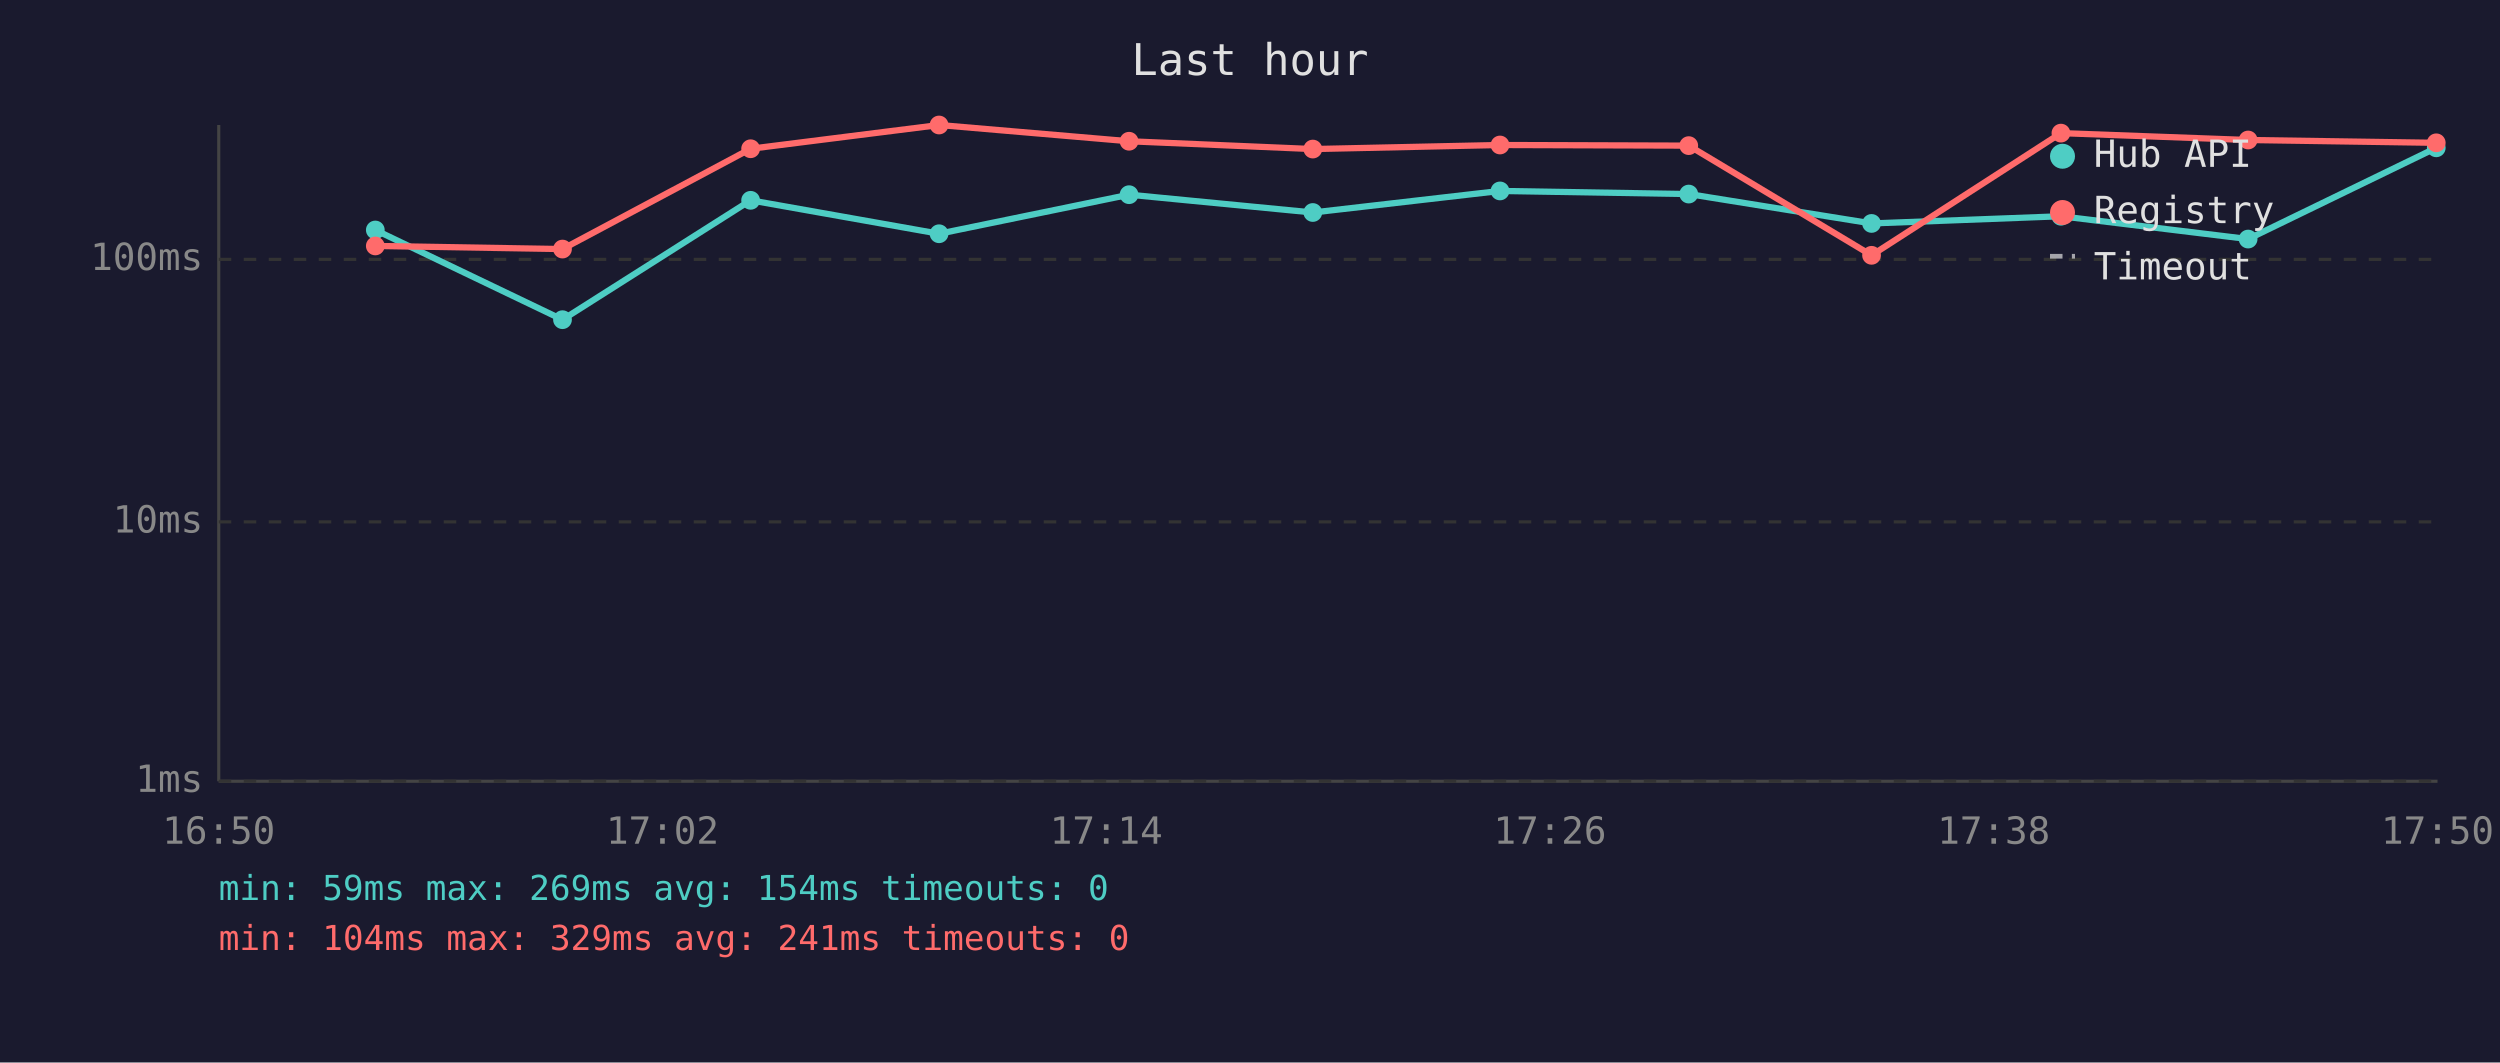
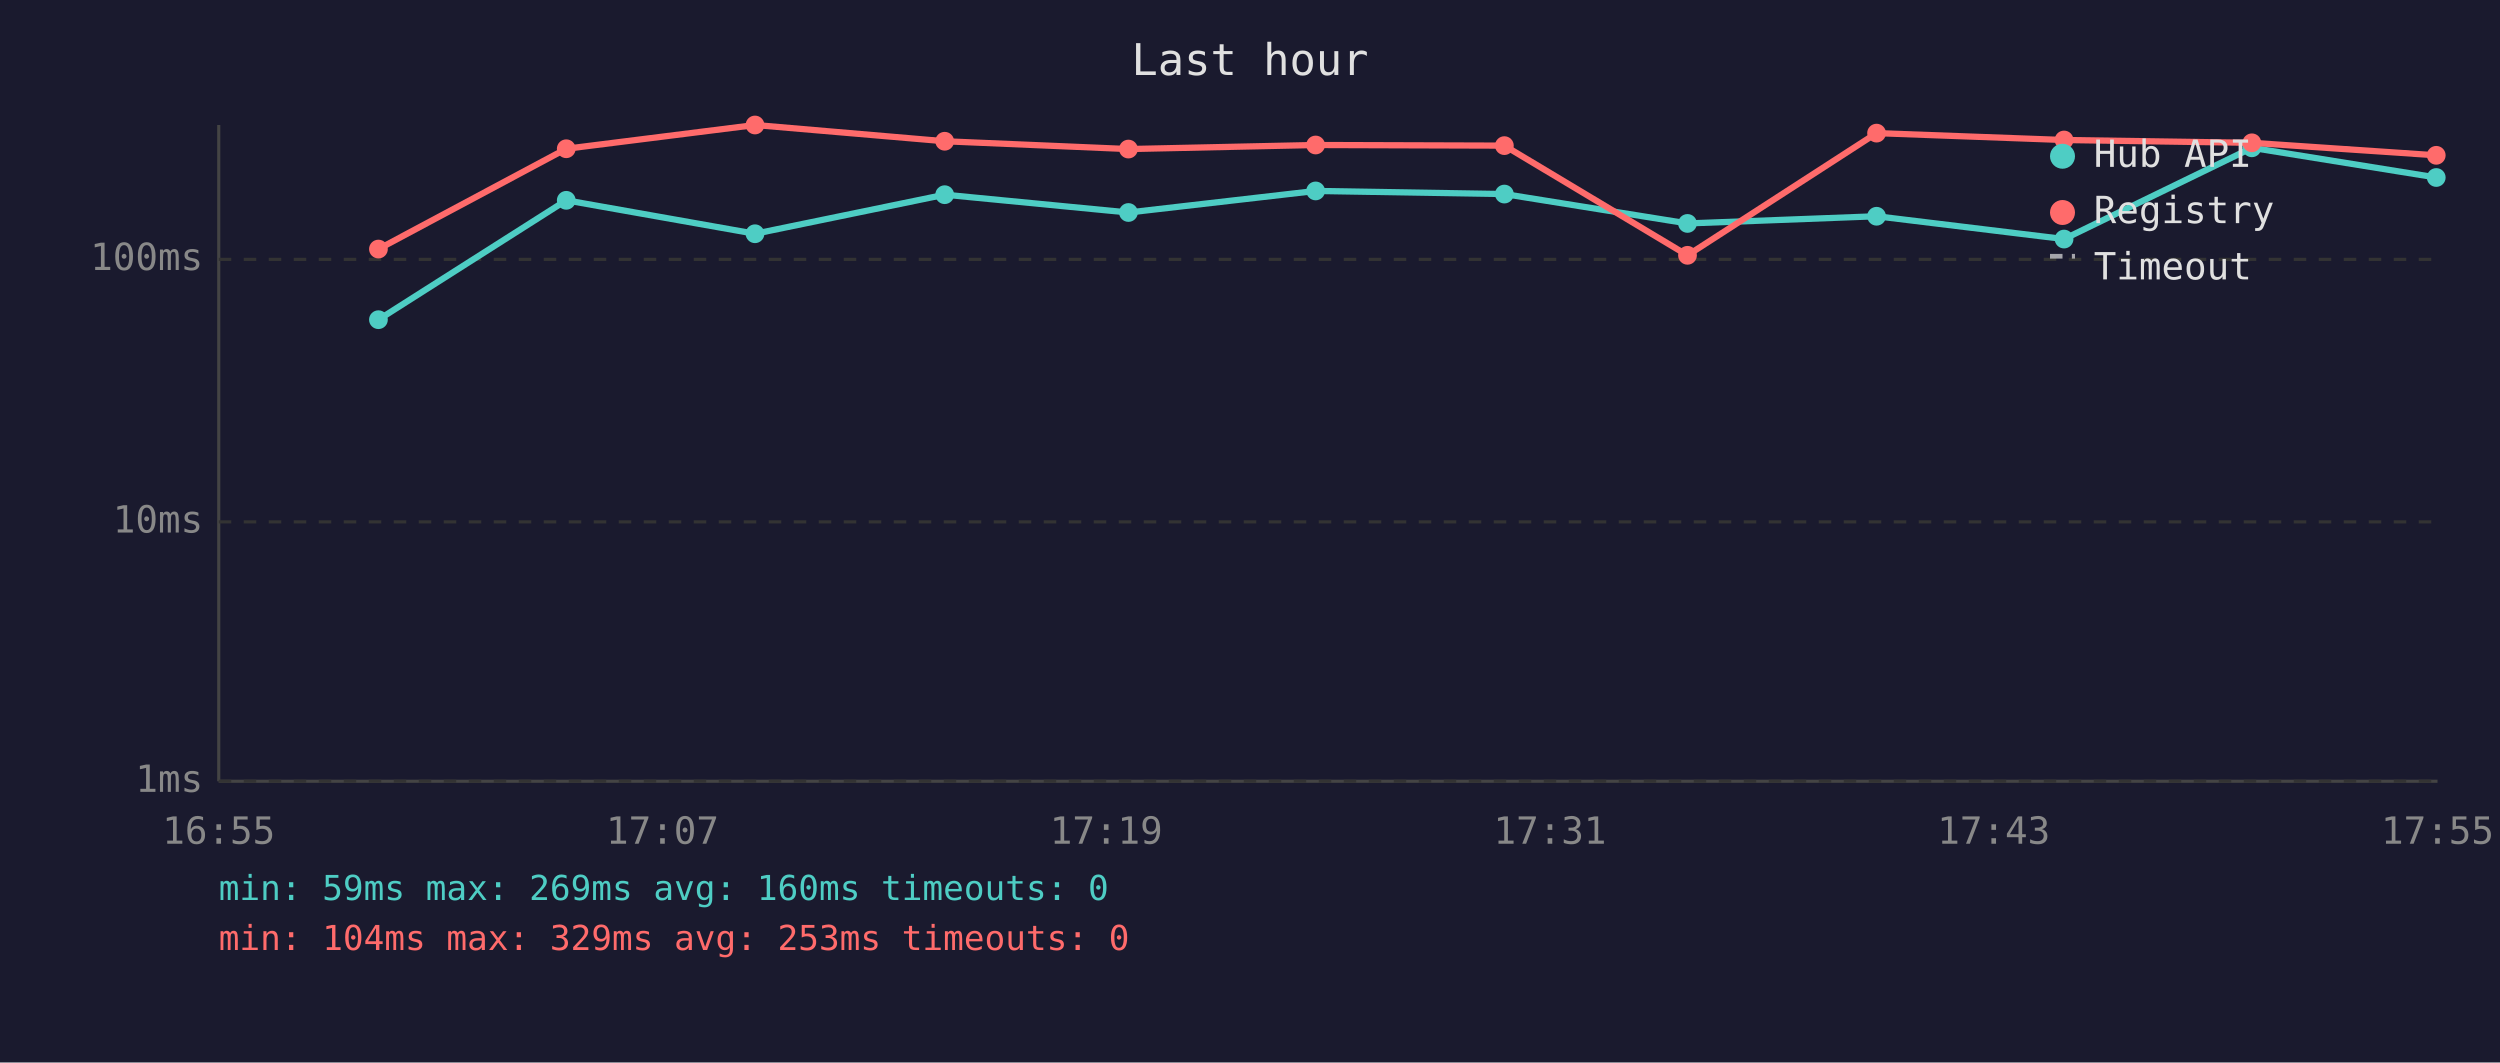
<svg xmlns="http://www.w3.org/2000/svg" viewBox="0 0 800 340" font-family="monospace" font-size="12">
  <rect width="800" height="340" fill="#1a1a2e" />
  <text x="400" y="24" fill="#e0e0e0" font-size="14" text-anchor="middle">Last hour</text>
  <line x1="70" y1="40" x2="70" y2="250" stroke="#444" stroke-width="1" />
  <line x1="70" y1="250" x2="780" y2="250" stroke="#444" stroke-width="1" />
  <line x1="70" y1="250" x2="780" y2="250" stroke="#333" stroke-width="1" stroke-dasharray="4" />
  <text x="65" y="250" fill="#888" text-anchor="end" dominant-baseline="middle">1ms</text>
  <line x1="70" y1="167" x2="780" y2="167" stroke="#333" stroke-width="1" stroke-dasharray="4" />
  <text x="65" y="167" fill="#888" text-anchor="end" dominant-baseline="middle">10ms</text>
  <line x1="70" y1="83" x2="780" y2="83" stroke="#333" stroke-width="1" stroke-dasharray="4" />
  <text x="65" y="83" fill="#888" text-anchor="end" dominant-baseline="middle">100ms</text>
-   <text x="70" y="270" fill="#888" text-anchor="middle">16:50</text>
-   <text x="212" y="270" fill="#888" text-anchor="middle">17:02</text>
-   <text x="354" y="270" fill="#888" text-anchor="middle">17:14</text>
-   <text x="496" y="270" fill="#888" text-anchor="middle">17:26</text>
-   <text x="638" y="270" fill="#888" text-anchor="middle">17:38</text>
-   <text x="780" y="270" fill="#888" text-anchor="middle">17:50</text>
-   <polyline points="120.1,73.6 180.0,102.3 240.2,64.1 300.5,74.8 361.3,62.3 420.1,68.0 480.0,61.1 540.4,62.1 598.9,71.5 659.5,69.2 719.4,76.5 779.6,47.3" fill="none" stroke="#4ecdc4" stroke-width="2" opacity="1" />
-   <circle cx="120.1" cy="73.6" r="3" fill="#4ecdc4" />
-   <circle cx="180.0" cy="102.3" r="3" fill="#4ecdc4" />
-   <circle cx="240.2" cy="64.1" r="3" fill="#4ecdc4" />
-   <circle cx="300.5" cy="74.8" r="3" fill="#4ecdc4" />
-   <circle cx="361.3" cy="62.3" r="3" fill="#4ecdc4" />
-   <circle cx="420.1" cy="68.0" r="3" fill="#4ecdc4" />
-   <circle cx="480.0" cy="61.1" r="3" fill="#4ecdc4" />
-   <circle cx="540.4" cy="62.1" r="3" fill="#4ecdc4" />
-   <circle cx="598.9" cy="71.5" r="3" fill="#4ecdc4" />
-   <circle cx="659.5" cy="69.2" r="3" fill="#4ecdc4" />
-   <circle cx="719.4" cy="76.5" r="3" fill="#4ecdc4" />
-   <circle cx="779.6" cy="47.3" r="3" fill="#4ecdc4" />
-   <polyline points="120.1,78.7 180.0,79.7 240.2,47.6 300.5,40.0 361.3,45.2 420.1,47.7 480.0,46.4 540.4,46.6 598.9,81.7 659.5,42.6 719.4,44.8 779.6,45.7" fill="none" stroke="#ff6b6b" stroke-width="2" opacity="1" />
-   <circle cx="120.1" cy="78.7" r="3" fill="#ff6b6b" />
-   <circle cx="180.0" cy="79.7" r="3" fill="#ff6b6b" />
-   <circle cx="240.2" cy="47.6" r="3" fill="#ff6b6b" />
-   <circle cx="300.5" cy="40.0" r="3" fill="#ff6b6b" />
-   <circle cx="361.3" cy="45.2" r="3" fill="#ff6b6b" />
-   <circle cx="420.1" cy="47.7" r="3" fill="#ff6b6b" />
-   <circle cx="480.0" cy="46.4" r="3" fill="#ff6b6b" />
-   <circle cx="540.4" cy="46.6" r="3" fill="#ff6b6b" />
-   <circle cx="598.9" cy="81.7" r="3" fill="#ff6b6b" />
-   <circle cx="659.5" cy="42.6" r="3" fill="#ff6b6b" />
-   <circle cx="719.4" cy="44.8" r="3" fill="#ff6b6b" />
-   <circle cx="779.6" cy="45.7" r="3" fill="#ff6b6b" />
+   <text x="70" y="270" fill="#888" text-anchor="middle">16:55</text>
+   <text x="212" y="270" fill="#888" text-anchor="middle">17:07</text>
+   <text x="354" y="270" fill="#888" text-anchor="middle">17:19</text>
+   <text x="496" y="270" fill="#888" text-anchor="middle">17:31</text>
+   <text x="638" y="270" fill="#888" text-anchor="middle">17:43</text>
+   <text x="780" y="270" fill="#888" text-anchor="middle">17:55</text>
+   <polyline points="121.1,102.3 181.2,64.1 241.6,74.8 302.3,62.3 361.1,68.0 421.0,61.1 481.4,62.1 540.0,71.5 600.5,69.2 660.5,76.5 720.6,47.3 779.6,56.8" fill="none" stroke="#4ecdc4" stroke-width="2" opacity="1" />
+   <circle cx="121.1" cy="102.3" r="3" fill="#4ecdc4" />
+   <circle cx="181.2" cy="64.1" r="3" fill="#4ecdc4" />
+   <circle cx="241.6" cy="74.8" r="3" fill="#4ecdc4" />
+   <circle cx="302.3" cy="62.3" r="3" fill="#4ecdc4" />
+   <circle cx="361.1" cy="68.0" r="3" fill="#4ecdc4" />
+   <circle cx="421.0" cy="61.1" r="3" fill="#4ecdc4" />
+   <circle cx="481.4" cy="62.1" r="3" fill="#4ecdc4" />
+   <circle cx="540.0" cy="71.5" r="3" fill="#4ecdc4" />
+   <circle cx="600.5" cy="69.2" r="3" fill="#4ecdc4" />
+   <circle cx="660.5" cy="76.5" r="3" fill="#4ecdc4" />
+   <circle cx="720.6" cy="47.3" r="3" fill="#4ecdc4" />
+   <circle cx="779.6" cy="56.8" r="3" fill="#4ecdc4" />
+   <polyline points="121.1,79.7 181.2,47.6 241.6,40.0 302.3,45.2 361.1,47.7 421.0,46.4 481.4,46.6 540.0,81.7 600.5,42.6 660.5,44.8 720.6,45.7 779.6,49.7" fill="none" stroke="#ff6b6b" stroke-width="2" opacity="1" />
+   <circle cx="121.1" cy="79.7" r="3" fill="#ff6b6b" />
+   <circle cx="181.2" cy="47.6" r="3" fill="#ff6b6b" />
+   <circle cx="241.6" cy="40.0" r="3" fill="#ff6b6b" />
+   <circle cx="302.3" cy="45.2" r="3" fill="#ff6b6b" />
+   <circle cx="361.1" cy="47.7" r="3" fill="#ff6b6b" />
+   <circle cx="421.0" cy="46.4" r="3" fill="#ff6b6b" />
+   <circle cx="481.4" cy="46.6" r="3" fill="#ff6b6b" />
+   <circle cx="540.0" cy="81.7" r="3" fill="#ff6b6b" />
+   <circle cx="600.5" cy="42.6" r="3" fill="#ff6b6b" />
+   <circle cx="660.5" cy="44.8" r="3" fill="#ff6b6b" />
+   <circle cx="720.6" cy="45.7" r="3" fill="#ff6b6b" />
+   <circle cx="779.6" cy="49.7" r="3" fill="#ff6b6b" />
  <circle cx="660" cy="50" r="4" fill="#4ecdc4" />
  <text x="670" y="50" fill="#e0e0e0" dominant-baseline="middle">Hub API</text>
  <circle cx="660" cy="68" r="4" fill="#ff6b6b" />
  <text x="670" y="68" fill="#e0e0e0" dominant-baseline="middle">Registry</text>
  <line x1="656" y1="82" x2="664" y2="82" stroke="#e0e0e0" stroke-width="1.5" stroke-dasharray="4,3" opacity="0.7" />
  <text x="670" y="86" fill="#e0e0e0" dominant-baseline="middle">Timeout</text>
-   <text x="70" y="288" fill="#4ecdc4" font-size="11">min: 59ms  max: 269ms  avg: 154ms  timeouts: 0</text>
-   <text x="70" y="304" fill="#ff6b6b" font-size="11">min: 104ms  max: 329ms  avg: 241ms  timeouts: 0</text>
+   <text x="70" y="288" fill="#4ecdc4" font-size="11">min: 59ms  max: 269ms  avg: 160ms  timeouts: 0</text>
+   <text x="70" y="304" fill="#ff6b6b" font-size="11">min: 104ms  max: 329ms  avg: 253ms  timeouts: 0</text>
</svg>
